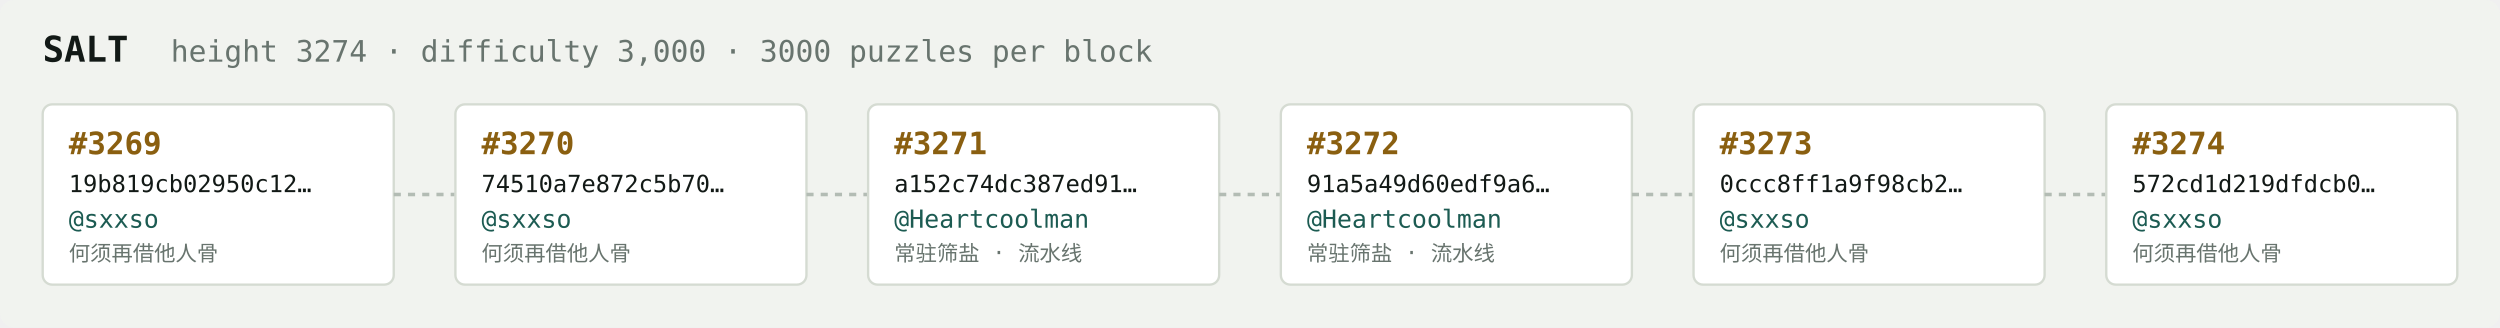
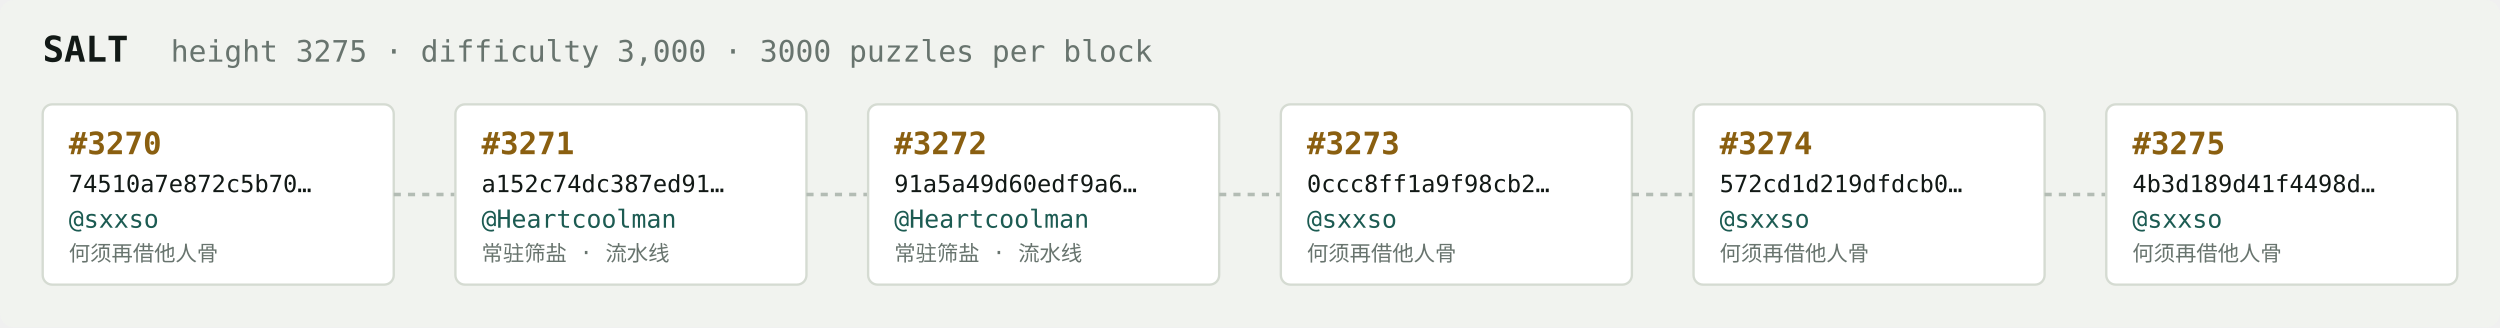
<svg xmlns="http://www.w3.org/2000/svg" width="1054" height="138" viewBox="0 0 1054 138" font-family="ui-monospace,SFMono-Regular,Menlo,monospace">
  <rect fill="#f1f3ef" width="1054" height="138" rx="6" />
  <text x="18" y="26" fill="#121916" font-size="15" font-weight="700">SALT</text>
-   <text x="72" y="26" fill="#68746e" font-size="12.5">height 3274 · difficulty 3,000 · 3000 puzzles per block</text>
+   <text x="72" y="26" fill="#68746e" font-size="12.5">height 3275 · difficulty 3,000 · 3000 puzzles per block</text>
  <rect x="18" y="44" width="148" height="76" rx="4" fill="#ffffff" stroke="#d5dbd2" stroke-width="1" />
-   <text x="29" y="65" fill="#8a5f10" font-size="13" font-weight="700">#3269</text>
-   <text x="29" y="81" fill="#121916" font-size="10">19b819cb02950c12…</text>
+   <text x="29" y="65" fill="#8a5f10" font-size="13" font-weight="700">#3270</text>
+   <text x="29" y="81" fill="#121916" font-size="10">74510a7e872c5b70…</text>
  <text x="29" y="96" fill="#1c5b52" font-size="10.5">@sxxso</text>
  <text x="29" y="110" fill="#68746e" font-size="9">何须再借他人骨</text>
  <line x1="166" y1="82.0" x2="192" y2="82.0" stroke="#b3bcb4" stroke-width="1.5" stroke-dasharray="3 3" />
  <rect x="192" y="44" width="148" height="76" rx="4" fill="#ffffff" stroke="#d5dbd2" stroke-width="1" />
-   <text x="203" y="65" fill="#8a5f10" font-size="13" font-weight="700">#3270</text>
-   <text x="203" y="81" fill="#121916" font-size="10">74510a7e872c5b70…</text>
-   <text x="203" y="96" fill="#1c5b52" font-size="10.5">@sxxso</text>
-   <text x="203" y="110" fill="#68746e" font-size="9">何须再借他人骨</text>
+   <text x="203" y="65" fill="#8a5f10" font-size="13" font-weight="700">#3271</text>
+   <text x="203" y="81" fill="#121916" font-size="10">a152c74dc387ed91…</text>
+   <text x="203" y="96" fill="#1c5b52" font-size="10.5">@Heartcoolman</text>
+   <text x="203" y="110" fill="#68746e" font-size="9">常驻筛盐 · 流水线</text>
  <line x1="340" y1="82.0" x2="366" y2="82.0" stroke="#b3bcb4" stroke-width="1.5" stroke-dasharray="3 3" />
  <rect x="366" y="44" width="148" height="76" rx="4" fill="#ffffff" stroke="#d5dbd2" stroke-width="1" />
-   <text x="377" y="65" fill="#8a5f10" font-size="13" font-weight="700">#3271</text>
-   <text x="377" y="81" fill="#121916" font-size="10">a152c74dc387ed91…</text>
+   <text x="377" y="65" fill="#8a5f10" font-size="13" font-weight="700">#3272</text>
+   <text x="377" y="81" fill="#121916" font-size="10">91a5a49d60edf9a6…</text>
  <text x="377" y="96" fill="#1c5b52" font-size="10.5">@Heartcoolman</text>
  <text x="377" y="110" fill="#68746e" font-size="9">常驻筛盐 · 流水线</text>
  <line x1="514" y1="82.0" x2="540" y2="82.0" stroke="#b3bcb4" stroke-width="1.5" stroke-dasharray="3 3" />
  <rect x="540" y="44" width="148" height="76" rx="4" fill="#ffffff" stroke="#d5dbd2" stroke-width="1" />
-   <text x="551" y="65" fill="#8a5f10" font-size="13" font-weight="700">#3272</text>
-   <text x="551" y="81" fill="#121916" font-size="10">91a5a49d60edf9a6…</text>
-   <text x="551" y="96" fill="#1c5b52" font-size="10.5">@Heartcoolman</text>
-   <text x="551" y="110" fill="#68746e" font-size="9">常驻筛盐 · 流水线</text>
+   <text x="551" y="65" fill="#8a5f10" font-size="13" font-weight="700">#3273</text>
+   <text x="551" y="81" fill="#121916" font-size="10">0ccc8ff1a9f98cb2…</text>
+   <text x="551" y="96" fill="#1c5b52" font-size="10.5">@sxxso</text>
+   <text x="551" y="110" fill="#68746e" font-size="9">何须再借他人骨</text>
  <line x1="688" y1="82.0" x2="714" y2="82.0" stroke="#b3bcb4" stroke-width="1.5" stroke-dasharray="3 3" />
  <rect x="714" y="44" width="148" height="76" rx="4" fill="#ffffff" stroke="#d5dbd2" stroke-width="1" />
-   <text x="725" y="65" fill="#8a5f10" font-size="13" font-weight="700">#3273</text>
-   <text x="725" y="81" fill="#121916" font-size="10">0ccc8ff1a9f98cb2…</text>
+   <text x="725" y="65" fill="#8a5f10" font-size="13" font-weight="700">#3274</text>
+   <text x="725" y="81" fill="#121916" font-size="10">572cd1d219dfdcb0…</text>
  <text x="725" y="96" fill="#1c5b52" font-size="10.5">@sxxso</text>
  <text x="725" y="110" fill="#68746e" font-size="9">何须再借他人骨</text>
  <line x1="862" y1="82.0" x2="888" y2="82.0" stroke="#b3bcb4" stroke-width="1.5" stroke-dasharray="3 3" />
  <rect x="888" y="44" width="148" height="76" rx="4" fill="#ffffff" stroke="#d5dbd2" stroke-width="1" />
-   <text x="899" y="65" fill="#8a5f10" font-size="13" font-weight="700">#3274</text>
-   <text x="899" y="81" fill="#121916" font-size="10">572cd1d219dfdcb0…</text>
+   <text x="899" y="65" fill="#8a5f10" font-size="13" font-weight="700">#3275</text>
+   <text x="899" y="81" fill="#121916" font-size="10">4b3d189d41f4498d…</text>
  <text x="899" y="96" fill="#1c5b52" font-size="10.5">@sxxso</text>
  <text x="899" y="110" fill="#68746e" font-size="9">何须再借他人骨</text>
</svg>
